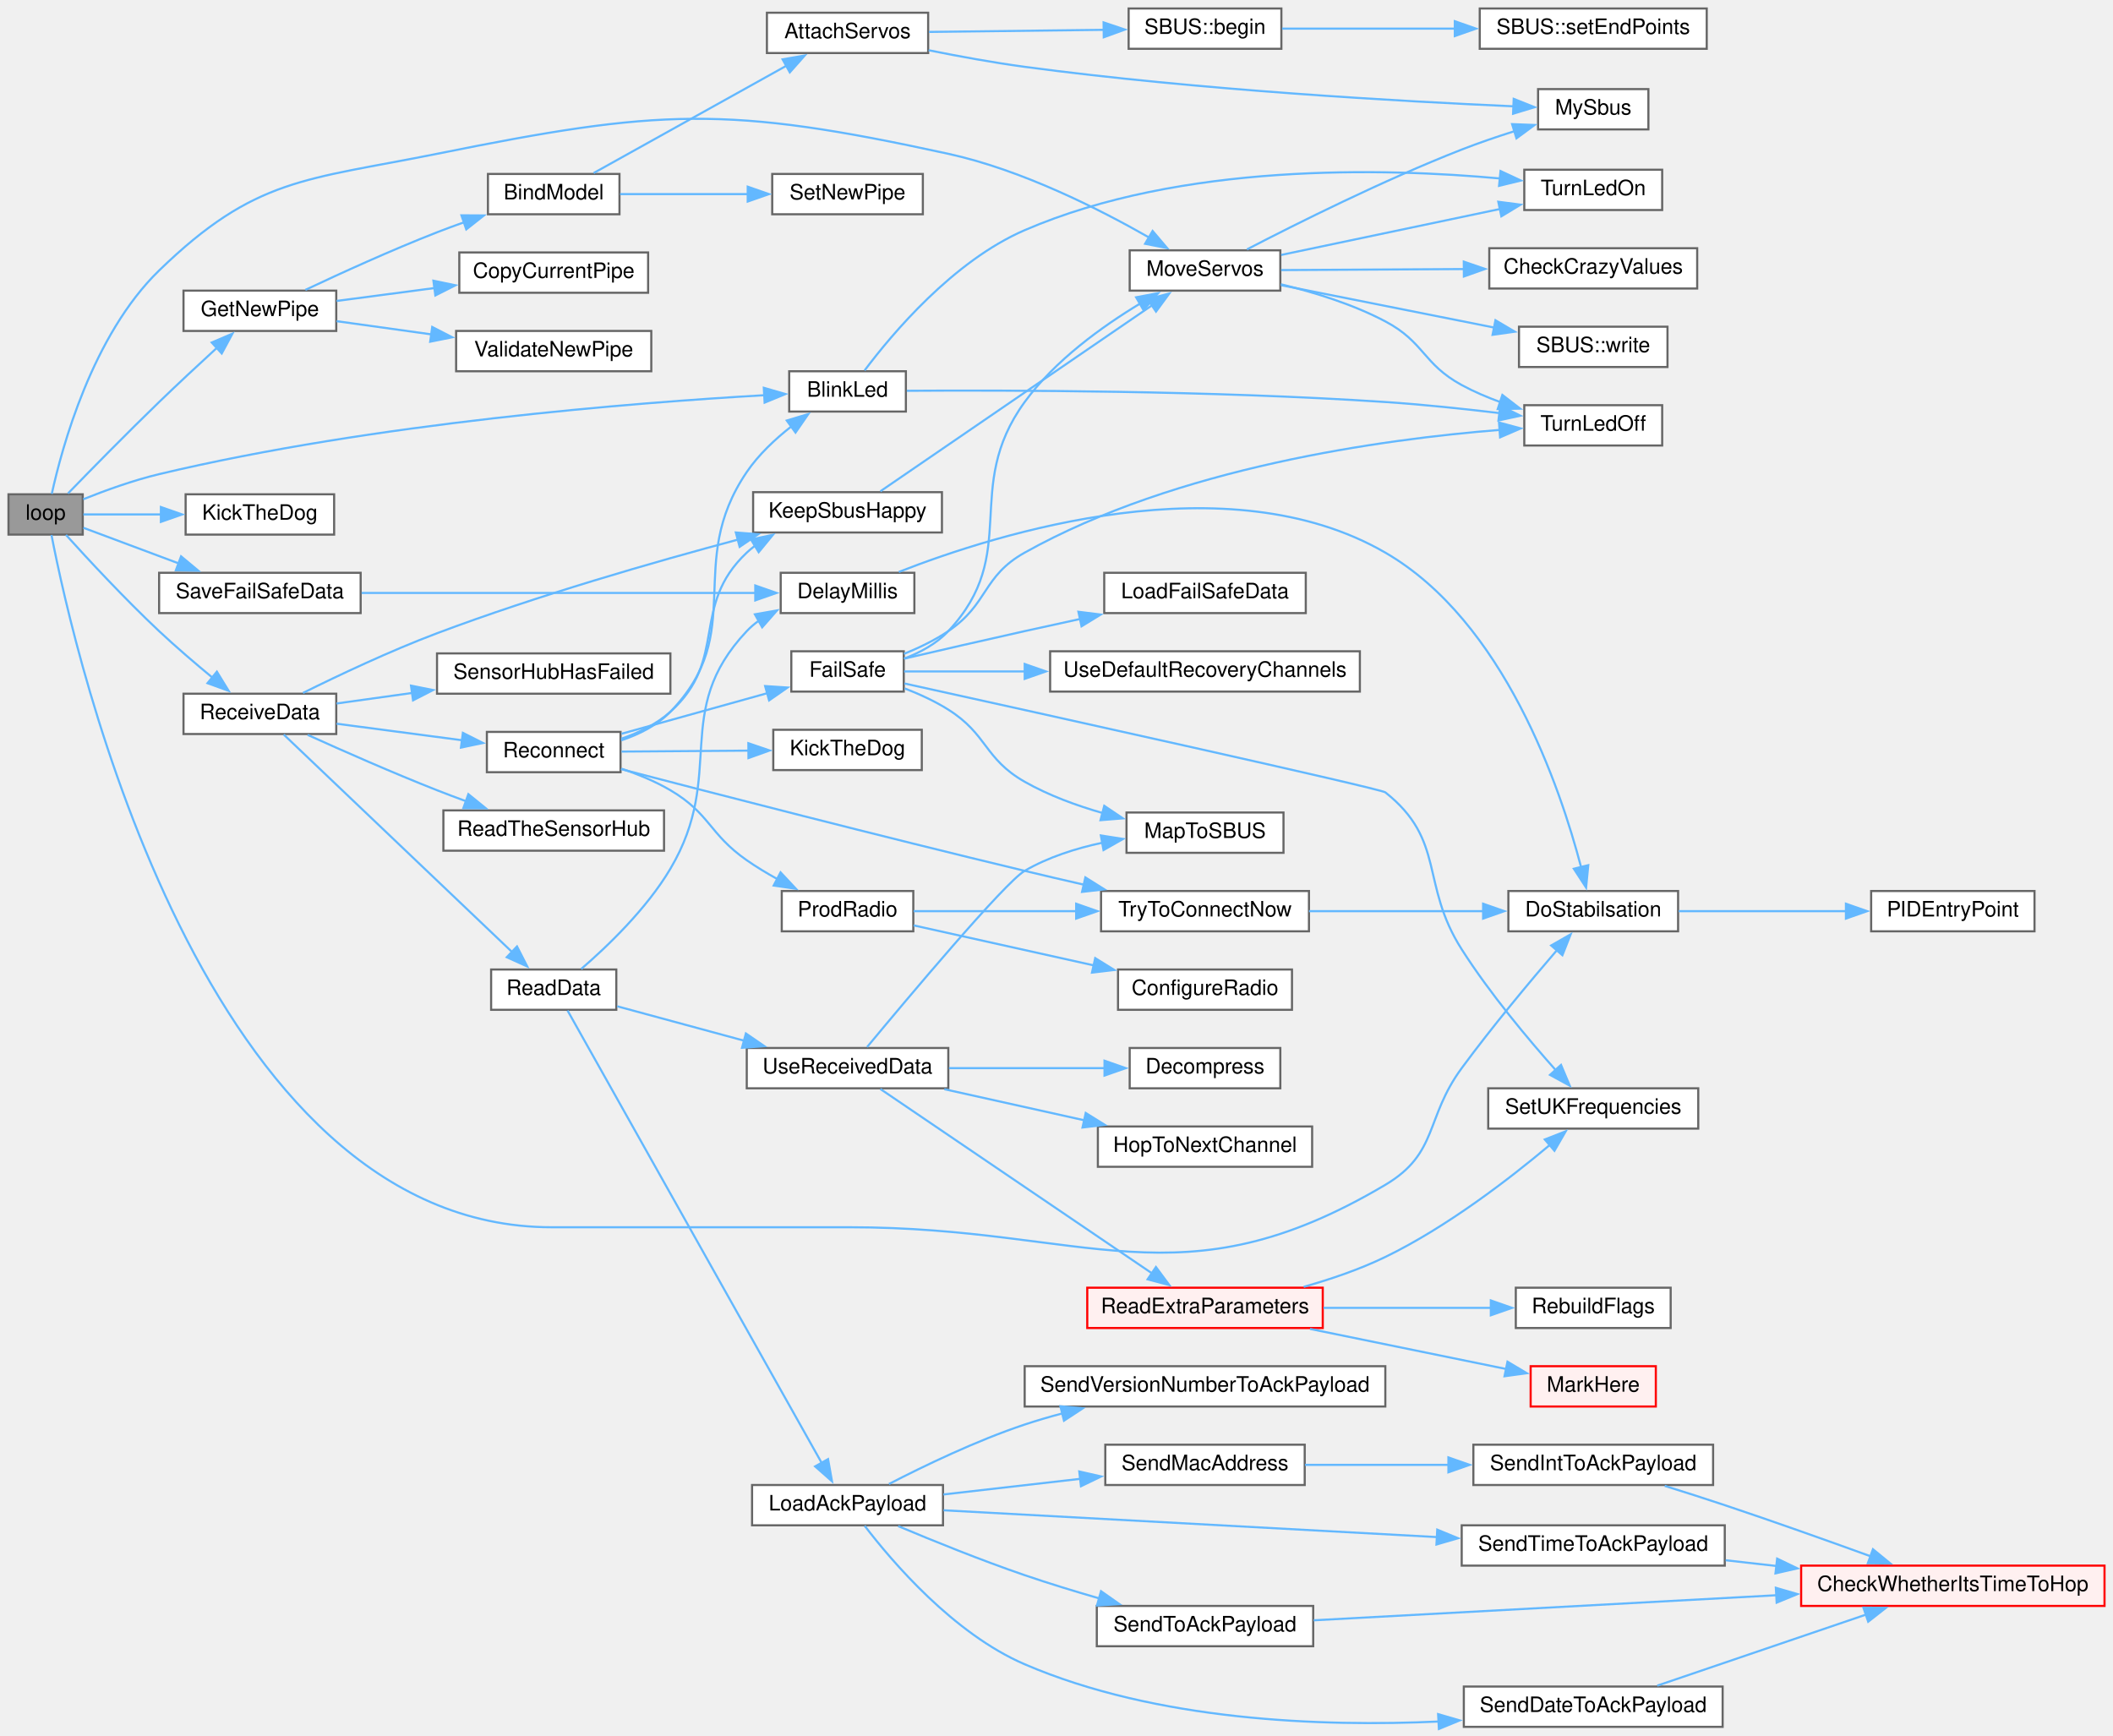
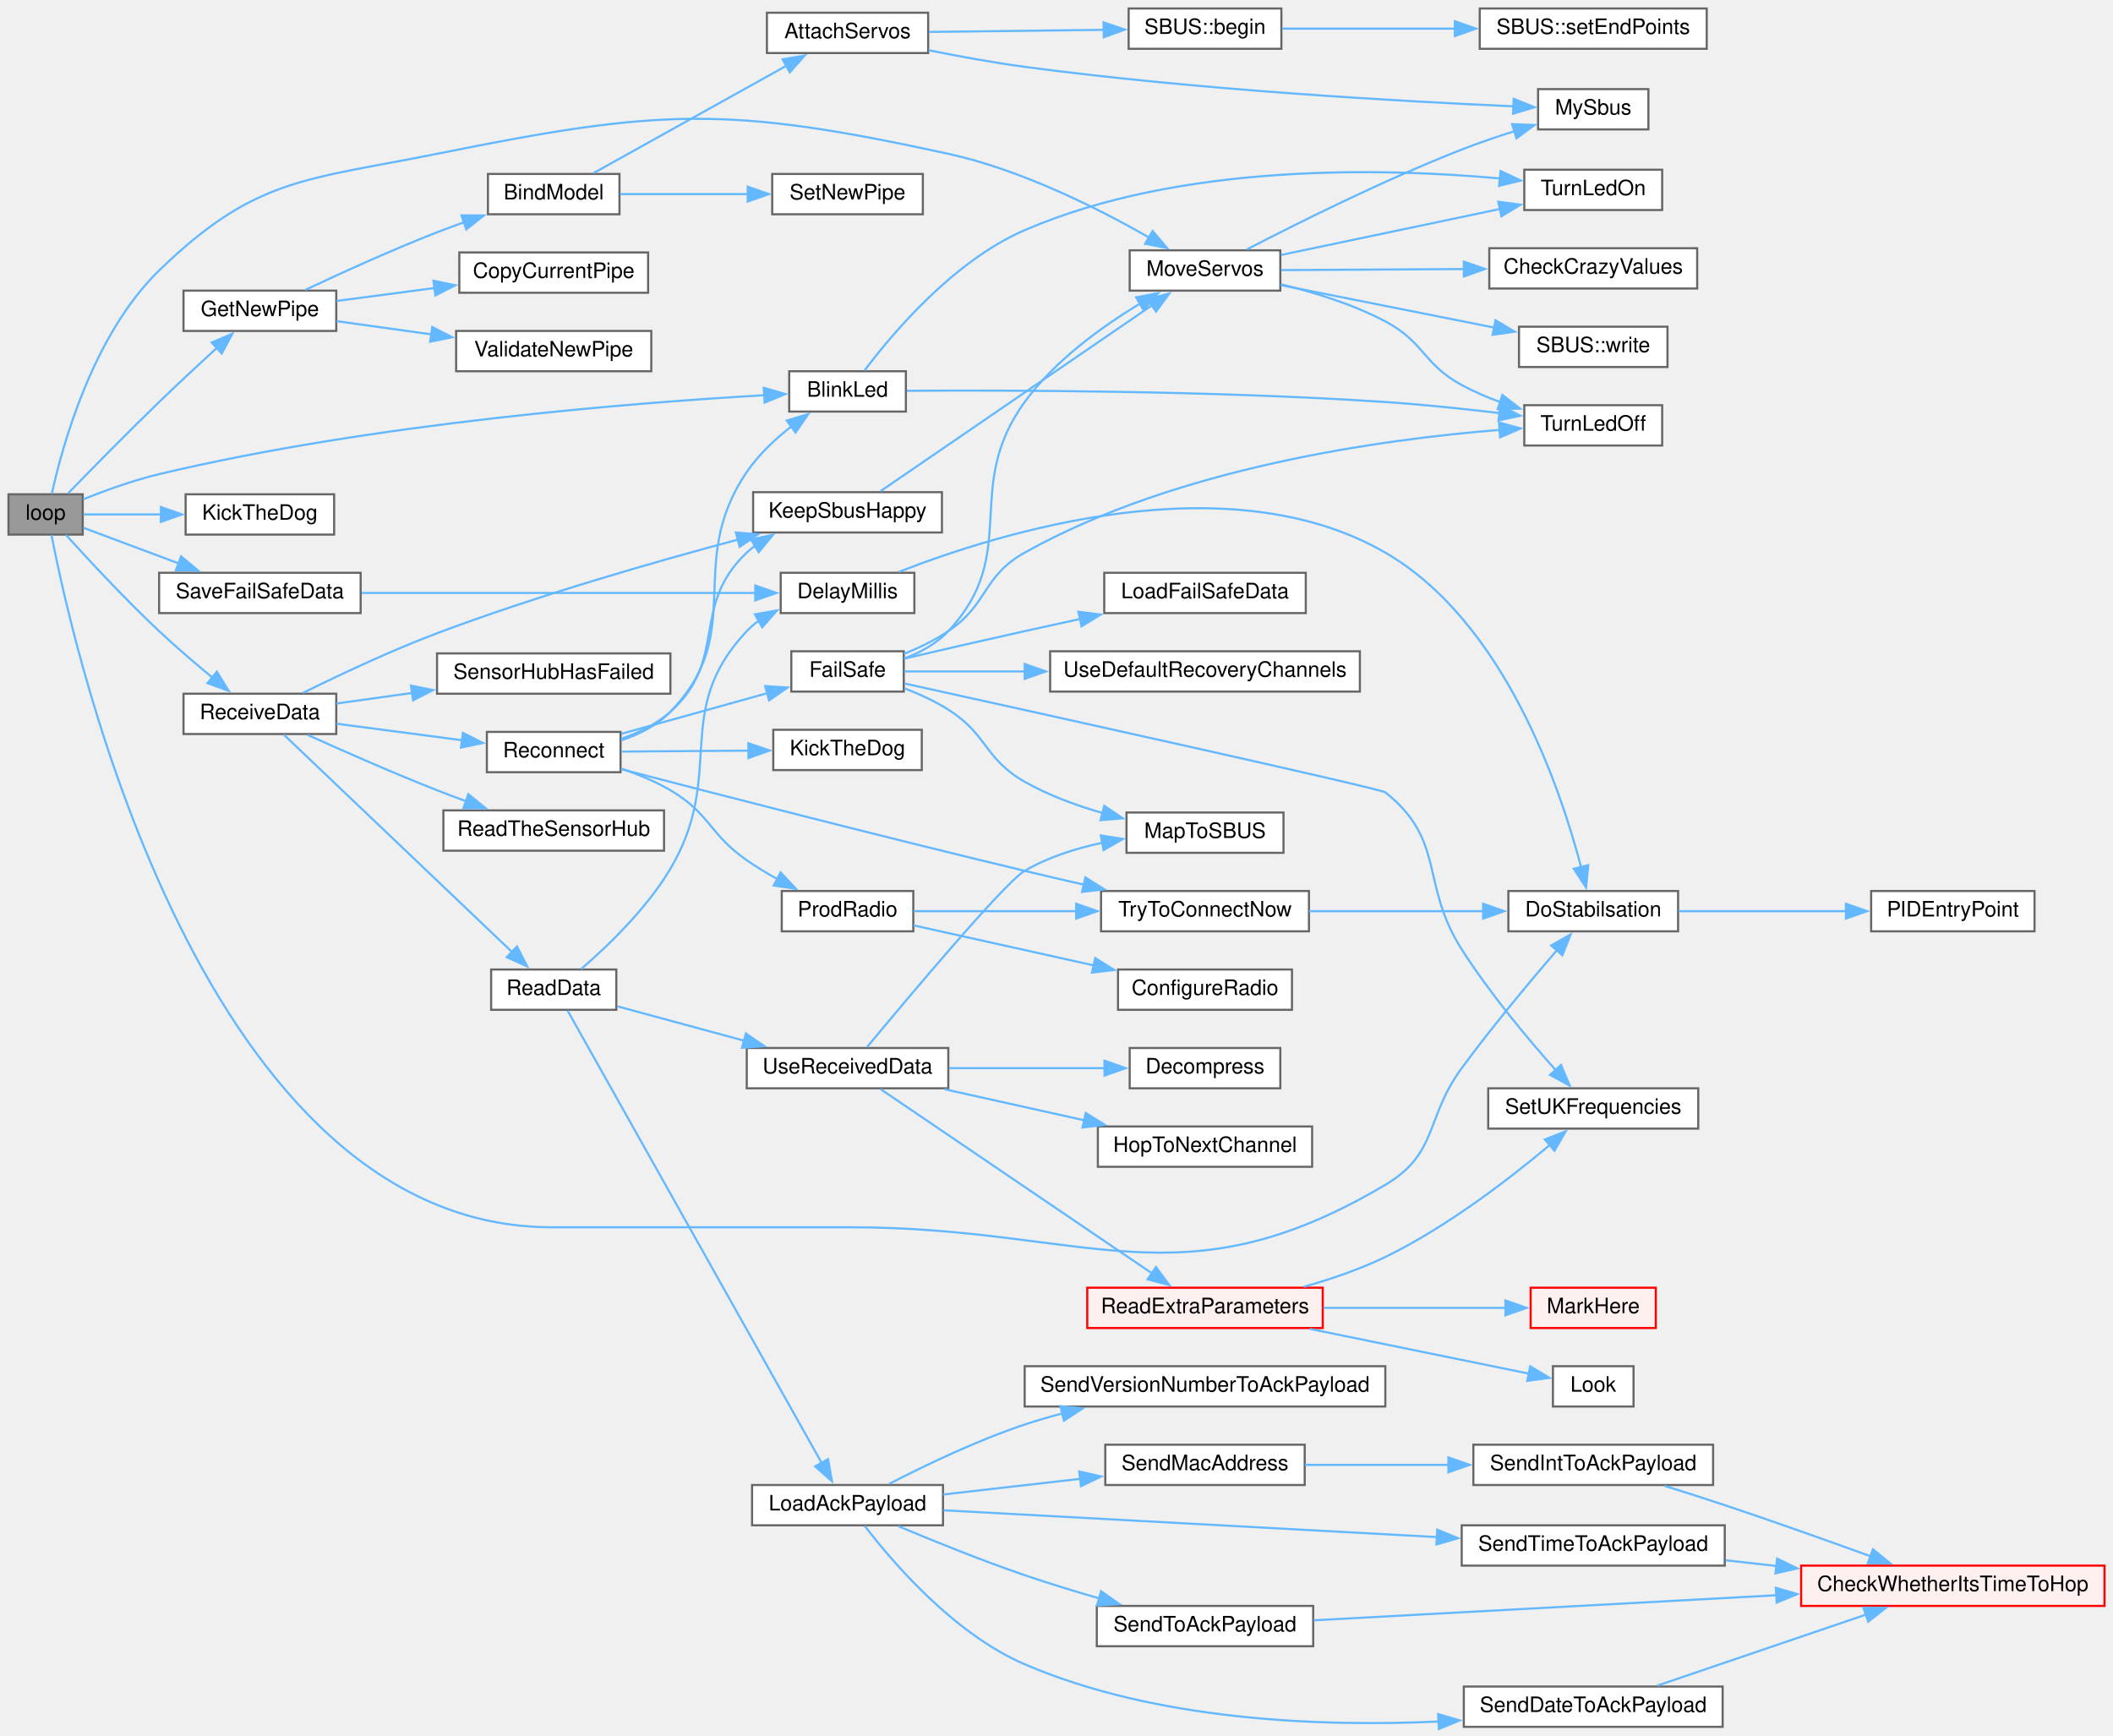
<svg xmlns="http://www.w3.org/2000/svg" xmlns:xlink="http://www.w3.org/1999/xlink" width="996pt" height="818pt" viewBox="0.00 0.00 996.00 818.00">
  <g id="graph0" class="graph" transform="scale(1 1) rotate(0) translate(4 814)">
    <g id="node1" class="node">
      <g id="a_node1">
        <a xlink:title=" ">
          <polygon fill="#999999" stroke="#666666" points="35,-581 0,-581 0,-562 35,-562 35,-581" />
          <text text-anchor="middle" x="17.5" y="-569" font-family="Helvetica,sans-Serif" font-size="10.00">loop</text>
        </a>
      </g>
    </g>
    <g id="node2" class="node">
      <g id="a_node2">
        <a xlink:href="ReceiverCode_2src_2main_8cpp.html#aa477cf7453bb57dab00e7b654f62cb13" target="_top" xlink:title=" ">
          <polygon fill="white" stroke="#666666" points="423,-639 368,-639 368,-620 423,-620 423,-639" />
          <text text-anchor="middle" x="395.5" y="-627" font-family="Helvetica,sans-Serif" font-size="10.00">BlinkLed</text>
        </a>
      </g>
    </g>
    <g id="edge1" class="edge">
      <path fill="none" stroke="#63b8ff" d="M35.23,-578.66C45.39,-582.73 58.74,-587.58 71,-590.5 172.38,-614.62 295.37,-624.22 356.37,-627.71" />
      <polygon fill="#63b8ff" stroke="#63b8ff" points="356.04,-631.2 366.21,-628.25 356.42,-624.21 356.04,-631.2" />
    </g>
    <g id="node5" class="node">
      <g id="a_node5">
        <a xlink:href="pid_8h.html#a48050e81ef4521304a2dbeaf99e1a331" target="_top" xlink:title=" ">
          <polygon fill="white" stroke="#666666" points="787,-394 707,-394 707,-375 787,-375 787,-394" />
          <text text-anchor="middle" x="747" y="-382" font-family="Helvetica,sans-Serif" font-size="10.00">DoStabilsation</text>
        </a>
      </g>
    </g>
    <g id="edge4" class="edge">
      <path fill="none" stroke="#63b8ff" d="M20.27,-561.81C30.92,-506.72 91.7,-235.5 256,-235.5 256,-235.5 256,-235.5 396.5,-235.5 509.07,-235.5 552.16,-198.09 649,-255.5 674.13,-270.4 667.68,-286.97 685,-310.5 699.41,-330.08 717.23,-351.4 729.88,-366.1" />
      <polygon fill="#63b8ff" stroke="#63b8ff" points="727.17,-368.32 736.36,-373.58 732.46,-363.73 727.17,-368.32" />
    </g>
    <g id="node7" class="node">
      <g id="a_node7">
        <a xlink:href="radio_8h.html#ad8b2470258da4e397b34d67ffce9ebaf" target="_top" xlink:title=" ">
          <polygon fill="white" stroke="#666666" points="154.5,-677 82.5,-677 82.5,-658 154.5,-658 154.5,-677" />
          <text text-anchor="middle" x="118.5" y="-665" font-family="Helvetica,sans-Serif" font-size="10.00">GetNewPipe</text>
        </a>
      </g>
    </g>
    <g id="edge6" class="edge">
      <path fill="none" stroke="#63b8ff" d="M28.05,-581.4C38.48,-592.14 55.73,-609.74 71,-624.5 79.83,-633.03 89.8,-642.3 98.23,-650.03" />
      <polygon fill="#63b8ff" stroke="#63b8ff" points="95.8,-652.55 105.55,-656.71 100.52,-647.38 95.8,-652.55" />
    </g>
    <g id="node16" class="node">
      <g id="a_node16">
        <a xlink:href="ReceiverCode_2src_2main_8cpp.html#ada95a00a341e4a80176eda743a94ab2e" target="_top" xlink:title=" ">
          <polygon fill="white" stroke="#666666" points="153.5,-581 83.5,-581 83.5,-562 153.5,-562 153.5,-581" />
          <text text-anchor="middle" x="118.5" y="-569" font-family="Helvetica,sans-Serif" font-size="10.00">KickTheDog</text>
        </a>
      </g>
    </g>
    <g id="edge15" class="edge">
      <path fill="none" stroke="#63b8ff" d="M35.29,-571.5C45.45,-571.5 58.93,-571.5 72.03,-571.5" />
      <polygon fill="#63b8ff" stroke="#63b8ff" points="71.84,-575 81.84,-571.5 71.84,-568 71.84,-575" />
    </g>
    <g id="node17" class="node">
      <g id="a_node17">
        <a xlink:href="ReceiverCode_2src_2main_8cpp.html#a6f2443a0666140cf4d8b7352bb3b793c" target="_top" xlink:title=" ">
          <polygon fill="white" stroke="#666666" points="599.5,-696 528.5,-696 528.5,-677 599.5,-677 599.5,-696" />
          <text text-anchor="middle" x="564" y="-684" font-family="Helvetica,sans-Serif" font-size="10.00">MoveServos</text>
        </a>
      </g>
    </g>
    <g id="edge16" class="edge">
      <path fill="none" stroke="#63b8ff" d="M20.41,-581.21C25.17,-602.94 39.49,-655.94 71,-686.5 116.33,-730.46 140.1,-729.03 202,-741.5 307,-762.65 338.35,-764.34 443,-741.5 477.56,-733.96 514.07,-715.51 537.62,-702.06" />
      <polygon fill="#63b8ff" stroke="#63b8ff" points="539.3,-705.13 546.16,-697.05 535.76,-699.09 539.3,-705.13" />
    </g>
    <g id="node20" class="node">
      <g id="a_node20">
        <a xlink:href="radio_8h.html#a06807a4f185694d37f774702ba74db0a" target="_top" xlink:title=" ">
          <polygon fill="white" stroke="#666666" points="154.5,-487 82.5,-487 82.5,-468 154.5,-468 154.5,-487" />
          <text text-anchor="middle" x="118.5" y="-475" font-family="Helvetica,sans-Serif" font-size="10.00">ReceiveData</text>
        </a>
      </g>
    </g>
    <g id="edge22" class="edge">
      <path fill="none" stroke="#63b8ff" d="M27.11,-561.85C37.27,-550.62 54.82,-531.67 71,-516.5 78.95,-509.04 88.08,-501.24 96.12,-494.59" />
      <polygon fill="#63b8ff" stroke="#63b8ff" points="98.23,-497.39 103.77,-488.36 93.81,-491.96 98.23,-497.39" />
    </g>
    <g id="node50" class="node">
      <g id="a_node50">
        <a xlink:href="ReceiverCode_2src_2main_8cpp.html#a96891035aa9f064462b6a614c5878f51" target="_top" xlink:title=" ">
          <polygon fill="white" stroke="#666666" points="166,-544 71,-544 71,-525 166,-525 166,-544" />
          <text text-anchor="middle" x="118.5" y="-532" font-family="Helvetica,sans-Serif" font-size="10.00">SaveFailSafeData</text>
        </a>
      </g>
    </g>
    <g id="edge65" class="edge">
      <path fill="none" stroke="#63b8ff" d="M35.29,-565.22C47.67,-560.6 64.97,-554.13 80.51,-548.32" />
      <polygon fill="#63b8ff" stroke="#63b8ff" points="81.35,-551.75 89.49,-544.97 78.9,-545.19 81.35,-551.75" />
    </g>
    <g id="node3" class="node">
      <g id="a_node3">
        <a xlink:href="ReceiverCode_2src_2main_8cpp.html#aadfccc52afc40455e31e965015c29b46" target="_top" xlink:title=" ">
          <polygon fill="white" stroke="#666666" points="779.5,-623 714.5,-623 714.5,-604 779.5,-604 779.5,-623" />
          <text text-anchor="middle" x="747" y="-611" font-family="Helvetica,sans-Serif" font-size="10.00">TurnLedOff</text>
        </a>
      </g>
    </g>
    <g id="edge2" class="edge">
      <path fill="none" stroke="#63b8ff" d="M423.44,-629.79C469.65,-630.1 566.97,-629.95 649,-624.5 666.72,-623.32 686.2,-621.26 703.01,-619.25" />
      <polygon fill="#63b8ff" stroke="#63b8ff" points="703.18,-622.75 712.67,-618.05 702.32,-615.8 703.18,-622.75" />
    </g>
    <g id="node4" class="node">
      <g id="a_node4">
        <a xlink:href="ReceiverCode_2src_2main_8cpp.html#a852569e2aefff6371f3adad09fcd746f" target="_top" xlink:title=" ">
          <polygon fill="white" stroke="#666666" points="779.5,-734 714.5,-734 714.5,-715 779.5,-715 779.5,-734" />
          <text text-anchor="middle" x="747" y="-722" font-family="Helvetica,sans-Serif" font-size="10.00">TurnLedOn</text>
        </a>
      </g>
    </g>
    <g id="edge3" class="edge">
      <path fill="none" stroke="#63b8ff" d="M403.55,-639.39C416.35,-656.44 445.21,-690.91 479,-705.5 552.73,-737.35 648.59,-734.85 703.1,-729.87" />
      <polygon fill="#63b8ff" stroke="#63b8ff" points="703.3,-733.37 712.9,-728.9 702.61,-726.4 703.3,-733.37" />
    </g>
    <g id="node6" class="node">
      <g id="a_node6">
        <a xlink:href="pid_8h.html#af0885e7050f46e9be63fa1c9574ad9a0" target="_top" xlink:title=" ">
          <polygon fill="white" stroke="#666666" points="955,-394 878,-394 878,-375 955,-375 955,-394" />
          <text text-anchor="middle" x="916.5" y="-382" font-family="Helvetica,sans-Serif" font-size="10.00">PIDEntryPoint</text>
        </a>
      </g>
    </g>
    <g id="edge5" class="edge">
      <path fill="none" stroke="#63b8ff" d="M787.27,-384.5C810.92,-384.5 841.23,-384.5 866.44,-384.5" />
      <polygon fill="#63b8ff" stroke="#63b8ff" points="866.11,-388 876.11,-384.5 866.11,-381 866.11,-388" />
    </g>
    <g id="node8" class="node">
      <g id="a_node8">
        <a xlink:href="ReceiverCode_2src_2main_8cpp.html#aa0c6905579a33aef28d737d43676cbbd" target="_top" xlink:title=" ">
          <polygon fill="white" stroke="#666666" points="288,-732 226,-732 226,-713 288,-713 288,-732" />
          <text text-anchor="middle" x="257" y="-720" font-family="Helvetica,sans-Serif" font-size="10.00">BindModel</text>
        </a>
      </g>
    </g>
    <g id="edge7" class="edge">
      <path fill="none" stroke="#63b8ff" d="M139.94,-677.35C156.49,-685.16 180.5,-696.12 202,-704.5 206.13,-706.11 210.47,-707.71 214.82,-709.25" />
      <polygon fill="#63b8ff" stroke="#63b8ff" points="213.51,-712.5 224.1,-712.44 215.79,-705.88 213.51,-712.5" />
    </g>
    <g id="node14" class="node">
      <g id="a_node14">
        <a xlink:href="radio_8h.html#aa55e98a44b0bcb87b4e318381fece092" target="_top" xlink:title=" ">
          <polygon fill="white" stroke="#666666" points="301.5,-695 212.5,-695 212.5,-676 301.5,-676 301.5,-695" />
          <text text-anchor="middle" x="257" y="-683" font-family="Helvetica,sans-Serif" font-size="10.00">CopyCurrentPipe</text>
        </a>
      </g>
    </g>
    <g id="edge13" class="edge">
      <path fill="none" stroke="#63b8ff" d="M154.65,-672.14C168.76,-674 185.37,-676.19 201,-678.25" />
      <polygon fill="#63b8ff" stroke="#63b8ff" points="200.3,-681.68 210.67,-679.52 201.21,-674.74 200.3,-681.68" />
    </g>
    <g id="node15" class="node">
      <g id="a_node15">
        <a xlink:href="radio_8h.html#a5f57423b51a89ce596c324bbf359a6cb" target="_top" xlink:title=" ">
          <polygon fill="white" stroke="#666666" points="303,-658 211,-658 211,-639 303,-639 303,-658" />
          <text text-anchor="middle" x="257" y="-646" font-family="Helvetica,sans-Serif" font-size="10.00">ValidateNewPipe</text>
        </a>
      </g>
    </g>
    <g id="edge14" class="edge">
      <path fill="none" stroke="#63b8ff" d="M154.65,-662.61C168.25,-660.71 184.16,-658.5 199.29,-656.39" />
      <polygon fill="#63b8ff" stroke="#63b8ff" points="199.73,-659.87 209.16,-655.02 198.77,-652.93 199.73,-659.87" />
    </g>
    <g id="node9" class="node">
      <g id="a_node9">
        <a xlink:href="ReceiverCode_2src_2main_8cpp.html#a0cbfd712ab3bd8f654bc19400fd704bd" target="_top" xlink:title=" ">
          <polygon fill="white" stroke="#666666" points="433.5,-808 357.5,-808 357.5,-789 433.5,-789 433.5,-808" />
          <text text-anchor="middle" x="395.5" y="-796" font-family="Helvetica,sans-Serif" font-size="10.00">AttachServos</text>
        </a>
      </g>
    </g>
    <g id="edge8" class="edge">
      <path fill="none" stroke="#63b8ff" d="M275.84,-732.44C298.94,-745.29 339.43,-767.84 366.61,-782.97" />
      <polygon fill="#63b8ff" stroke="#63b8ff" points="364.89,-786.02 375.33,-787.83 368.29,-779.9 364.89,-786.02" />
    </g>
    <g id="node13" class="node">
      <g id="a_node13">
        <a xlink:href="radio_8h.html#a6f54969e66375decc44723b141b78766" target="_top" xlink:title=" ">
          <polygon fill="white" stroke="#666666" points="431,-732 360,-732 360,-713 431,-713 431,-732" />
          <text text-anchor="middle" x="395.5" y="-720" font-family="Helvetica,sans-Serif" font-size="10.00">SetNewPipe</text>
        </a>
      </g>
    </g>
    <g id="edge12" class="edge">
      <path fill="none" stroke="#63b8ff" d="M288.29,-722.5C306.02,-722.5 328.76,-722.5 348.64,-722.5" />
      <polygon fill="#63b8ff" stroke="#63b8ff" points="348.45,-726 358.45,-722.5 348.45,-719 348.45,-726" />
    </g>
    <g id="node10" class="node">
      <g id="a_node10">
        <a xlink:href="classSBUS.html#a5c2fccbffff0bd17ed522529fd6b2d8f" target="_top" xlink:title=" ">
          <polygon fill="white" stroke="#666666" points="600,-810 528,-810 528,-791 600,-791 600,-810" />
          <text text-anchor="middle" x="564" y="-798" font-family="Helvetica,sans-Serif" font-size="10.00">SBUS::begin</text>
        </a>
      </g>
    </g>
    <g id="edge9" class="edge">
      <path fill="none" stroke="#63b8ff" d="M433.87,-798.95C458.23,-799.24 490.21,-799.63 516.25,-799.94" />
      <polygon fill="#63b8ff" stroke="#63b8ff" points="516.2,-803.44 526.24,-800.06 516.28,-796.44 516.2,-803.44" />
    </g>
    <g id="node12" class="node">
      <g id="a_node12">
        <a xlink:href="common_8h.html#a5424788640aaa8d535d6ea077949ef82" target="_top" xlink:title=" ">
          <polygon fill="white" stroke="#666666" points="773,-772 721,-772 721,-753 773,-753 773,-772" />
          <text text-anchor="middle" x="747" y="-760" font-family="Helvetica,sans-Serif" font-size="10.00">MySbus</text>
        </a>
      </g>
    </g>
    <g id="edge11" class="edge">
      <path fill="none" stroke="#63b8ff" d="M433.72,-790.32C447.84,-787.47 464.11,-784.5 479,-782.5 560.89,-771.53 657.79,-766.15 709.37,-763.89" />
      <polygon fill="#63b8ff" stroke="#63b8ff" points="709.51,-767.39 719.36,-763.47 709.22,-760.39 709.51,-767.39" />
    </g>
    <g id="node11" class="node">
      <g id="a_node11">
        <a xlink:href="classSBUS.html#a58a6caab31090f4019d4f2439ab20fc2" target="_top" xlink:title=" ">
          <polygon fill="white" stroke="#666666" points="800.5,-810 693.5,-810 693.5,-791 800.5,-791 800.5,-810" />
          <text text-anchor="middle" x="747" y="-798" font-family="Helvetica,sans-Serif" font-size="10.00">SBUS::setEndPoints</text>
        </a>
      </g>
    </g>
    <g id="edge10" class="edge">
      <path fill="none" stroke="#63b8ff" d="M600.33,-800.5C623.46,-800.5 654.38,-800.5 681.77,-800.5" />
      <polygon fill="#63b8ff" stroke="#63b8ff" points="681.75,-804 691.75,-800.5 681.75,-797 681.75,-804" />
    </g>
    <g id="edge19" class="edge">
      <path fill="none" stroke="#63b8ff" d="M599.76,-680C615.39,-676.23 633.72,-670.58 649,-662.5 667.41,-652.76 666.71,-642.45 685,-632.5 690.74,-629.38 697.07,-626.68 703.42,-624.39" />
      <polygon fill="#63b8ff" stroke="#63b8ff" points="704.17,-627.83 712.57,-621.37 701.98,-621.18 704.17,-627.83" />
    </g>
    <g id="edge20" class="edge">
      <path fill="none" stroke="#63b8ff" d="M599.9,-693.83C629.36,-700.01 671.65,-708.89 703.16,-715.51" />
      <polygon fill="#63b8ff" stroke="#63b8ff" points="702.25,-718.89 712.76,-717.52 703.69,-712.04 702.25,-718.89" />
    </g>
    <g id="edge18" class="edge">
      <path fill="none" stroke="#63b8ff" d="M583.75,-696.43C607.07,-708.53 648.27,-729.14 685,-743.5 692.95,-746.61 701.64,-749.57 709.9,-752.18" />
      <polygon fill="#63b8ff" stroke="#63b8ff" points="708.76,-755.49 719.35,-755.08 710.81,-748.8 708.76,-755.49" />
    </g>
    <g id="node18" class="node">
      <g id="a_node18">
        <a xlink:href="ReceiverCode_2src_2main_8cpp.html#ae5188cdc179ab32d9a36de911e3a2d45" target="_top" xlink:title=" ">
          <polygon fill="white" stroke="#666666" points="796,-697 698,-697 698,-678 796,-678 796,-697" />
          <text text-anchor="middle" x="747" y="-685" font-family="Helvetica,sans-Serif" font-size="10.00">CheckCrazyValues</text>
        </a>
      </g>
    </g>
    <g id="edge17" class="edge">
      <path fill="none" stroke="#63b8ff" d="M599.9,-686.69C624.28,-686.83 657.44,-687.01 686.01,-687.17" />
      <polygon fill="#63b8ff" stroke="#63b8ff" points="685.99,-690.67 696.01,-687.22 686.03,-683.67 685.99,-690.67" />
    </g>
    <g id="node19" class="node">
      <g id="a_node19">
        <a xlink:href="classSBUS.html#aeb87d0ab21224d4cc84848c93a788848" target="_top" xlink:title=" ">
          <polygon fill="white" stroke="#666666" points="782,-660 712,-660 712,-641 782,-641 782,-660" />
          <text text-anchor="middle" x="747" y="-648" font-family="Helvetica,sans-Serif" font-size="10.00">SBUS::write</text>
        </a>
      </g>
    </g>
    <g id="edge21" class="edge">
      <path fill="none" stroke="#63b8ff" d="M599.9,-679.56C628.54,-673.86 669.3,-665.76 700.5,-659.55" />
      <polygon fill="#63b8ff" stroke="#63b8ff" points="700.91,-663.04 710.03,-657.65 699.54,-656.17 700.91,-663.04" />
    </g>
    <g id="node21" class="node">
      <g id="a_node21">
        <a xlink:href="radio_8h.html#a6f74cdb7b32a3aa9e9342661bd44ad1a" target="_top" xlink:title=" ">
          <polygon fill="white" stroke="#666666" points="440,-582 351,-582 351,-563 440,-563 440,-582" />
          <text text-anchor="middle" x="395.5" y="-570" font-family="Helvetica,sans-Serif" font-size="10.00">KeepSbusHappy</text>
        </a>
      </g>
    </g>
    <g id="edge23" class="edge">
      <path fill="none" stroke="#63b8ff" d="M138.83,-487.37C155.34,-495.56 179.86,-507.17 202,-515.5 249.21,-533.26 304.56,-549.15 343.76,-559.62" />
      <polygon fill="#63b8ff" stroke="#63b8ff" points="342.85,-563 353.41,-562.17 344.64,-556.23 342.85,-563" />
    </g>
    <g id="node22" class="node">
      <g id="a_node22">
        <a xlink:href="radio_8h.html#a07ca94db0e305e9c01ec51e417576308" target="_top" xlink:title=" ">
          <polygon fill="white" stroke="#666666" points="286.5,-357 227.5,-357 227.5,-338 286.5,-338 286.5,-357" />
          <text text-anchor="middle" x="257" y="-345" font-family="Helvetica,sans-Serif" font-size="10.00">ReadData</text>
        </a>
      </g>
    </g>
    <g id="edge25" class="edge">
      <path fill="none" stroke="#63b8ff" d="M129.76,-467.73C152.68,-445.9 208.34,-392.89 237.49,-365.13" />
      <polygon fill="#63b8ff" stroke="#63b8ff" points="239.7,-367.86 244.53,-358.43 234.87,-362.79 239.7,-367.86" />
    </g>
    <g id="node40" class="node">
      <g id="a_node40">
        <a xlink:href="ReceiverCode_2src_2main_8cpp.html#a5d2350b2507883d3644251013370bc5b" target="_top" xlink:title=" ">
          <polygon fill="white" stroke="#666666" points="309,-432 205,-432 205,-413 309,-413 309,-432" />
          <text text-anchor="middle" x="257" y="-420" font-family="Helvetica,sans-Serif" font-size="10.00">ReadTheSensorHub</text>
        </a>
      </g>
    </g>
    <g id="edge47" class="edge">
      <path fill="none" stroke="#63b8ff" d="M141.03,-467.59C157.57,-460.1 181.06,-449.74 202,-441.5 206.42,-439.76 211.08,-438.01 215.72,-436.31" />
      <polygon fill="#63b8ff" stroke="#63b8ff" points="216.77,-439.65 225,-432.98 214.41,-433.06 216.77,-439.65" />
    </g>
    <g id="node41" class="node">
      <g id="a_node41">
        <a xlink:href="radio_8h.html#aca314b55765a1c3af5397c0cb3ce47ff" target="_top" xlink:title=" ">
          <polygon fill="white" stroke="#666666" points="288.5,-469 225.5,-469 225.5,-450 288.5,-450 288.5,-469" />
          <text text-anchor="middle" x="257" y="-457" font-family="Helvetica,sans-Serif" font-size="10.00">Reconnect</text>
        </a>
      </g>
    </g>
    <g id="edge48" class="edge">
      <path fill="none" stroke="#63b8ff" d="M154.65,-472.86C172.71,-470.48 194.84,-467.57 213.81,-465.06" />
      <polygon fill="#63b8ff" stroke="#63b8ff" points="214.19,-468.54 223.65,-463.77 213.28,-461.6 214.19,-468.54" />
    </g>
    <g id="node49" class="node">
      <g id="a_node49">
        <a xlink:href="ReceiverCode_2src_2main_8cpp.html#ad8b70060a07f5323c3e1011dd6b1dd6f" target="_top" xlink:title=" ">
          <polygon fill="white" stroke="#666666" points="312,-506 202,-506 202,-487 312,-487 312,-506" />
          <text text-anchor="middle" x="257" y="-494" font-family="Helvetica,sans-Serif" font-size="10.00">SensorHubHasFailed</text>
        </a>
      </g>
    </g>
    <g id="edge64" class="edge">
      <path fill="none" stroke="#63b8ff" d="M154.65,-482.39C165.6,-483.92 178.04,-485.65 190.38,-487.37" />
      <polygon fill="#63b8ff" stroke="#63b8ff" points="189.73,-490.81 200.12,-488.72 190.7,-483.88 189.73,-490.81" />
    </g>
    <g id="edge24" class="edge">
      <path fill="none" stroke="#63b8ff" d="M410.98,-582.42C439.64,-602.04 503.84,-646 538.95,-670.03" />
      <polygon fill="#63b8ff" stroke="#63b8ff" points="536.95,-672.91 547.18,-675.67 540.91,-667.13 536.95,-672.91" />
    </g>
    <g id="node23" class="node">
      <g id="a_node23">
        <a xlink:href="ReceiverCode_2src_2main_8cpp.html#a9692998537a18fea0930c692647e25ad" target="_top" xlink:title=" ">
          <polygon fill="white" stroke="#666666" points="427,-544 364,-544 364,-525 427,-525 427,-544" />
          <text text-anchor="middle" x="395.5" y="-532" font-family="Helvetica,sans-Serif" font-size="10.00">DelayMillis</text>
        </a>
      </g>
    </g>
    <g id="edge26" class="edge">
      <path fill="none" stroke="#63b8ff" d="M269.94,-357.23C282.11,-367.72 300.75,-385.5 312,-404.5 338.64,-449.49 312.12,-478.47 348,-516.5 349.74,-518.34 351.68,-520 353.77,-521.49" />
      <polygon fill="#63b8ff" stroke="#63b8ff" points="351.84,-524.42 362.27,-526.26 355.27,-518.31 351.84,-524.42" />
    </g>
    <g id="node24" class="node">
      <g id="a_node24">
        <a xlink:href="radio_8h.html#a664f409561bfcf119e0379dd991217e5" target="_top" xlink:title=" ">
          <polygon fill="white" stroke="#666666" points="440.5,-114 350.5,-114 350.5,-95 440.5,-95 440.5,-114" />
          <text text-anchor="middle" x="395.5" y="-102" font-family="Helvetica,sans-Serif" font-size="10.00">LoadAckPayload</text>
        </a>
      </g>
    </g>
    <g id="edge28" class="edge">
      <path fill="none" stroke="#63b8ff" d="M263.52,-337.67C283.97,-301.27 355.66,-173.65 383.41,-124.24" />
      <polygon fill="#63b8ff" stroke="#63b8ff" points="386.32,-126.2 388.17,-115.77 380.22,-122.77 386.32,-126.2" />
    </g>
    <g id="node32" class="node">
      <g id="a_node32">
        <a xlink:href="radio_8h.html#abb1997c589abc6432f612eaedf985e38" target="_top" xlink:title=" ">
          <polygon fill="white" stroke="#666666" points="443,-320 348,-320 348,-301 443,-301 443,-320" />
          <text text-anchor="middle" x="395.5" y="-308" font-family="Helvetica,sans-Serif" font-size="10.00">UseReceivedData</text>
        </a>
      </g>
    </g>
    <g id="edge39" class="edge">
      <path fill="none" stroke="#63b8ff" d="M286.95,-339.65C304.3,-334.95 326.79,-328.85 346.72,-323.45" />
      <polygon fill="#63b8ff" stroke="#63b8ff" points="347.59,-326.84 356.33,-320.85 345.76,-320.09 347.59,-326.84" />
    </g>
    <g id="edge27" class="edge">
      <path fill="none" stroke="#63b8ff" d="M419.68,-544.4C466.59,-562.77 574.63,-596.57 649,-553.5 705.02,-521.06 731.49,-442.68 741.29,-405.17" />
      <polygon fill="#63b8ff" stroke="#63b8ff" points="744.65,-406.16 743.63,-395.62 737.85,-404.5 744.65,-406.16" />
    </g>
    <g id="node25" class="node">
      <g id="a_node25">
        <a xlink:href="radio_8h.html#affa2dcc4341b8daecac77e6e0a354b2d" target="_top" xlink:title=" ">
          <polygon fill="white" stroke="#666666" points="808,-19 686,-19 686,0 808,0 808,-19" />
          <text text-anchor="middle" x="747" y="-7" font-family="Helvetica,sans-Serif" font-size="10.00">SendDateToAckPayload</text>
        </a>
      </g>
    </g>
    <g id="edge29" class="edge">
      <path fill="none" stroke="#63b8ff" d="M403.59,-94.75C416.44,-77.95 445.39,-43.96 479,-29.5 541.12,-2.77 618.86,0.03 674.41,-2.52" />
      <polygon fill="#63b8ff" stroke="#63b8ff" points="673.88,-6 684.05,-3.04 674.25,0.99 673.88,-6" />
    </g>
    <g id="node27" class="node">
      <g id="a_node27">
        <a xlink:href="radio_8h.html#ab6bb1ded4e272b24f150c28295f4d291" target="_top" xlink:title=" ">
          <polygon fill="white" stroke="#666666" points="611,-133 517,-133 517,-114 611,-114 611,-133" />
          <text text-anchor="middle" x="564" y="-121" font-family="Helvetica,sans-Serif" font-size="10.00">SendMacAddress</text>
        </a>
      </g>
    </g>
    <g id="edge31" class="edge">
      <path fill="none" stroke="#63b8ff" d="M440.68,-109.54C460.53,-111.81 484.2,-114.51 505.41,-116.93" />
      <polygon fill="#63b8ff" stroke="#63b8ff" points="504.74,-120.37 515.07,-118.03 505.53,-113.42 504.74,-120.37" />
    </g>
    <g id="node29" class="node">
      <g id="a_node29">
        <a xlink:href="radio_8h.html#a8162c1748e39496c4adf88c55d1c49b8" target="_top" xlink:title=" ">
          <polygon fill="white" stroke="#666666" points="809,-95 685,-95 685,-76 809,-76 809,-95" />
          <text text-anchor="middle" x="747" y="-83" font-family="Helvetica,sans-Serif" font-size="10.00">SendTimeToAckPayload</text>
        </a>
      </g>
    </g>
    <g id="edge34" class="edge">
      <path fill="none" stroke="#63b8ff" d="M440.76,-102.09C499.31,-98.91 603.27,-93.26 673.4,-89.45" />
      <polygon fill="#63b8ff" stroke="#63b8ff" points="673.48,-92.95 683.27,-88.91 673.1,-85.96 673.48,-92.95" />
    </g>
    <g id="node30" class="node">
      <g id="a_node30">
        <a xlink:href="radio_8h.html#a632401c7e72610ff0a0678358b6877ad" target="_top" xlink:title=" ">
          <polygon fill="white" stroke="#666666" points="615,-57 513,-57 513,-38 615,-38 615,-57" />
          <text text-anchor="middle" x="564" y="-45" font-family="Helvetica,sans-Serif" font-size="10.00">SendToAckPayload</text>
        </a>
      </g>
    </g>
    <g id="edge36" class="edge">
      <path fill="none" stroke="#63b8ff" d="M419.38,-94.62C435.81,-87.7 458.56,-78.49 479,-71.5 490.31,-67.63 502.62,-63.87 514.24,-60.52" />
      <polygon fill="#63b8ff" stroke="#63b8ff" points="514.99,-63.94 523.66,-57.85 513.08,-57.21 514.99,-63.94" />
    </g>
    <g id="node31" class="node">
      <g id="a_node31">
        <a xlink:href="radio_8h.html#af56956a6b17dbdfc9fceedeb5a13cb71" target="_top" xlink:title=" ">
          <polygon fill="white" stroke="#666666" points="649,-170 479,-170 479,-151 649,-151 649,-170" />
          <text text-anchor="middle" x="564" y="-158" font-family="Helvetica,sans-Serif" font-size="10.00">SendVersionNumberToAckPayload</text>
        </a>
      </g>
    </g>
    <g id="edge38" class="edge">
      <path fill="none" stroke="#63b8ff" d="M415.02,-114.47C431.44,-122.95 456.26,-134.93 479,-142.5 484.75,-144.41 490.79,-146.17 496.88,-147.78" />
      <polygon fill="#63b8ff" stroke="#63b8ff" points="495.84,-151.13 506.39,-150.14 497.53,-144.33 495.84,-151.13" />
    </g>
    <g id="node26" class="node">
      <g id="a_node26">
        <a xlink:href="radio_8h.html#ad21c5c00ff554736e4e21cee13773cd5" target="_top" xlink:title=" ">
          <polygon fill="#fff0f0" stroke="red" points="988,-76 845,-76 845,-57 988,-57 988,-76" />
          <text text-anchor="middle" x="916.5" y="-64" font-family="Helvetica,sans-Serif" font-size="10.00">CheckWhetherItsTimeToHop</text>
        </a>
      </g>
    </g>
    <g id="edge30" class="edge">
      <path fill="none" stroke="#63b8ff" d="M777.18,-19.43C804.47,-28.72 845.47,-42.67 875.75,-52.97" />
      <polygon fill="#63b8ff" stroke="#63b8ff" points="874.35,-56.19 884.94,-56.1 876.61,-49.57 874.35,-56.19" />
    </g>
    <g id="node28" class="node">
      <g id="a_node28">
        <a xlink:href="radio_8h.html#a5b9bcce29081b0c53837ecb90e0a6b33" target="_top" xlink:title=" ">
          <polygon fill="white" stroke="#666666" points="803.5,-133 690.5,-133 690.5,-114 803.5,-114 803.5,-133" />
          <text text-anchor="middle" x="747" y="-121" font-family="Helvetica,sans-Serif" font-size="10.00">SendIntToAckPayload</text>
        </a>
      </g>
    </g>
    <g id="edge32" class="edge">
      <path fill="none" stroke="#63b8ff" d="M611.14,-123.5C631.75,-123.5 656.44,-123.5 679.02,-123.5" />
      <polygon fill="#63b8ff" stroke="#63b8ff" points="678.74,-127 688.74,-123.5 678.74,-120 678.74,-127" />
    </g>
    <g id="edge33" class="edge">
      <path fill="none" stroke="#63b8ff" d="M780.69,-113.59C789.87,-110.73 799.85,-107.56 809,-104.5 831.94,-96.84 857.46,-87.75 877.77,-80.39" />
      <polygon fill="#63b8ff" stroke="#63b8ff" points="878.85,-83.72 887.04,-77.01 876.45,-77.14 878.85,-83.72" />
    </g>
    <g id="edge35" class="edge">
      <path fill="none" stroke="#63b8ff" d="M809.42,-78.53C817.23,-77.65 825.31,-76.73 833.38,-75.82" />
      <polygon fill="#63b8ff" stroke="#63b8ff" points="833.69,-79.3 843.23,-74.7 832.9,-72.35 833.69,-79.3" />
    </g>
    <g id="edge37" class="edge">
      <path fill="none" stroke="#63b8ff" d="M615.22,-50.22C672.12,-53.31 765.72,-58.38 833.31,-62.04" />
      <polygon fill="#63b8ff" stroke="#63b8ff" points="833.08,-65.54 843.25,-62.58 833.46,-58.55 833.08,-65.54" />
    </g>
    <g id="node33" class="node">
      <g id="a_node33">
        <a xlink:href="radio_8h.html#a6feccc8c0583de3235616d42076f1371" target="_top" xlink:title=" ">
          <polygon fill="white" stroke="#666666" points="599.5,-320 528.5,-320 528.5,-301 599.5,-301 599.5,-320" />
          <text text-anchor="middle" x="564" y="-308" font-family="Helvetica,sans-Serif" font-size="10.00">Decompress</text>
        </a>
      </g>
    </g>
    <g id="edge40" class="edge">
      <path fill="none" stroke="#63b8ff" d="M443.32,-310.5C466.26,-310.5 493.79,-310.5 516.65,-310.5" />
      <polygon fill="#63b8ff" stroke="#63b8ff" points="516.63,-314 526.63,-310.5 516.63,-307 516.63,-314" />
    </g>
    <g id="node34" class="node">
      <g id="a_node34">
        <a xlink:href="radio_8h.html#a62ec0168b1eea5f5c14f663d9217574d" target="_top" xlink:title=" ">
          <polygon fill="white" stroke="#666666" points="614.5,-283 513.5,-283 513.5,-264 614.5,-264 614.5,-283" />
          <text text-anchor="middle" x="564" y="-271" font-family="Helvetica,sans-Serif" font-size="10.00">HopToNextChannel</text>
        </a>
      </g>
    </g>
    <g id="edge41" class="edge">
      <path fill="none" stroke="#63b8ff" d="M441.12,-300.58C461.46,-296.06 485.76,-290.66 507.29,-285.88" />
      <polygon fill="#63b8ff" stroke="#63b8ff" points="507.78,-289.36 516.78,-283.77 506.26,-282.52 507.78,-289.36" />
    </g>
    <g id="node35" class="node">
      <g id="a_node35">
        <a xlink:href="radio_8h.html#a6a495c5560f12cc3fd3df9454927d681" target="_top" xlink:title=" ">
          <polygon fill="white" stroke="#666666" points="601,-431 527,-431 527,-412 601,-412 601,-431" />
          <text text-anchor="middle" x="564" y="-419" font-family="Helvetica,sans-Serif" font-size="10.00">MapToSBUS</text>
        </a>
      </g>
    </g>
    <g id="edge42" class="edge">
      <path fill="none" stroke="#63b8ff" d="M404.71,-320.44C423.66,-343.28 469.59,-398.01 479,-403.5 490.05,-409.94 503.12,-414.09 515.62,-416.76" />
      <polygon fill="#63b8ff" stroke="#63b8ff" points="514.91,-420.18 525.37,-418.54 516.16,-413.3 514.91,-420.18" />
    </g>
    <g id="node36" class="node">
      <g id="a_node36">
        <a xlink:href="radio_8h.html#a6c490ef42e364f8bb1430c436e86c9c0" target="_top" xlink:title=" ">
          <polygon fill="#fff0f0" stroke="red" points="619.5,-207 508.5,-207 508.5,-188 619.5,-188 619.5,-207" />
          <text text-anchor="middle" x="564" y="-195" font-family="Helvetica,sans-Serif" font-size="10.00">ReadExtraParameters</text>
        </a>
      </g>
    </g>
    <g id="edge43" class="edge">
      <path fill="none" stroke="#63b8ff" d="M410.98,-300.67C439.64,-281.22 503.84,-237.65 538.95,-213.82" />
      <polygon fill="#63b8ff" stroke="#63b8ff" points="540.87,-216.75 547.18,-208.24 536.94,-210.96 540.87,-216.75" />
    </g>
    <g id="node37" class="node">
      <g id="a_node37">
-         <a xlink:href="ReceiverCode_2src_2main_8cpp.html#a5ae8a2aa29e834880ccf370c7547961b" target="_top" xlink:title=" ">
-           <polygon fill="#fff0f0" stroke="red" points="776.5,-170 717.5,-170 717.5,-151 776.5,-151 776.5,-170" />
-           <text text-anchor="middle" x="747" y="-158" font-family="Helvetica,sans-Serif" font-size="10.00">MarkHere</text>
+         <a xlink:href="ReceiverCode_2src_2main_8cpp.html#a6d87eba17154f7f4f2f3802ef8ee261f" target="_top" xlink:title=" ">
+           <polygon fill="white" stroke="#666666" points="766,-170 728,-170 728,-151 766,-151 766,-170" />
+           <text text-anchor="middle" x="747" y="-158" font-family="Helvetica,sans-Serif" font-size="10.00">Look</text>
        </a>
      </g>
    </g>
    <g id="edge44" class="edge">
-       <path fill="none" stroke="#63b8ff" d="M613.5,-187.58C642.46,-181.67 678.78,-174.24 706.07,-168.66" />
-       <polygon fill="#63b8ff" stroke="#63b8ff" points="706.58,-172.13 715.68,-166.7 705.18,-165.27 706.58,-172.13" />
+       <path fill="none" stroke="#63b8ff" d="M613.5,-187.58C646.49,-180.84 689.04,-172.14 716.9,-166.45" />
+       <polygon fill="#63b8ff" stroke="#63b8ff" points="717.29,-169.94 726.39,-164.51 715.89,-163.08 717.29,-169.94" />
    </g>
    <g id="node38" class="node">
      <g id="a_node38">
-         <a xlink:href="ReceiverCode_2src_2main_8cpp.html#ad86a39e4cba19592c760833870f6f69c" target="_top" xlink:title=" ">
-           <polygon fill="white" stroke="#666666" points="783.5,-207 710.5,-207 710.5,-188 783.5,-188 783.5,-207" />
-           <text text-anchor="middle" x="747" y="-195" font-family="Helvetica,sans-Serif" font-size="10.00">RebuildFlags</text>
+         <a xlink:href="ReceiverCode_2src_2main_8cpp.html#a5ae8a2aa29e834880ccf370c7547961b" target="_top" xlink:title=" ">
+           <polygon fill="#fff0f0" stroke="red" points="776.5,-207 717.5,-207 717.5,-188 776.5,-188 776.5,-207" />
+           <text text-anchor="middle" x="747" y="-195" font-family="Helvetica,sans-Serif" font-size="10.00">MarkHere</text>
        </a>
      </g>
    </g>
    <g id="edge45" class="edge">
-       <path fill="none" stroke="#63b8ff" d="M619.8,-197.5C645.01,-197.5 674.63,-197.5 698.84,-197.5" />
-       <polygon fill="#63b8ff" stroke="#63b8ff" points="698.73,-201 708.73,-197.5 698.73,-194 698.73,-201" />
+       <path fill="none" stroke="#63b8ff" d="M619.8,-197.5C647.46,-197.5 680.43,-197.5 705.73,-197.5" />
+       <polygon fill="#63b8ff" stroke="#63b8ff" points="705.61,-201 715.61,-197.5 705.61,-194 705.61,-201" />
    </g>
    <g id="node39" class="node">
      <g id="a_node39">
        <a xlink:href="radio_8h.html#a2eabdb233653fa02f0b899e26b5e8ce7" target="_top" xlink:title=" ">
          <polygon fill="white" stroke="#666666" points="796.5,-301 697.5,-301 697.5,-282 796.5,-282 796.5,-301" />
          <text text-anchor="middle" x="747" y="-289" font-family="Helvetica,sans-Serif" font-size="10.00">SetUKFrequencies</text>
        </a>
      </g>
    </g>
    <g id="edge46" class="edge">
      <path fill="none" stroke="#63b8ff" d="M610.53,-207.41C623.31,-211.02 636.99,-215.67 649,-221.5 678.12,-235.63 707.73,-258.49 726.44,-274.22" />
      <polygon fill="#63b8ff" stroke="#63b8ff" points="724.16,-276.88 734.03,-280.73 728.72,-271.56 724.16,-276.88" />
    </g>
    <g id="edge49" class="edge">
      <path fill="none" stroke="#63b8ff" d="M288.81,-465.01C297.25,-467.83 305.77,-472.08 312,-478.5 348.71,-516.32 318.37,-547.91 348,-591.5 353.58,-599.71 361.45,-607.08 369.13,-613.08" />
      <polygon fill="#63b8ff" stroke="#63b8ff" points="366.86,-615.77 377.01,-618.82 370.98,-610.1 366.86,-615.77" />
    </g>
    <g id="edge57" class="edge">
      <path fill="none" stroke="#63b8ff" d="M288.83,-465.77C297.07,-468.59 305.49,-472.66 312,-478.5 339.53,-503.18 321.09,-528.15 348,-553.5 349.23,-554.66 350.54,-555.75 351.91,-556.78" />
      <polygon fill="#63b8ff" stroke="#63b8ff" points="349.98,-559.7 360.35,-561.91 353.62,-553.72 349.98,-559.7" />
    </g>
    <g id="node42" class="node">
      <g id="a_node42">
        <a xlink:href="ReceiverCode_2src_2main_8cpp.html#a42318598726782ebb2e1857f167c8cda" target="_top" xlink:title=" ">
          <polygon fill="white" stroke="#666666" points="422,-507 369,-507 369,-488 422,-488 422,-507" />
          <text text-anchor="middle" x="395.5" y="-495" font-family="Helvetica,sans-Serif" font-size="10.00">FailSafe</text>
        </a>
      </g>
    </g>
    <g id="edge50" class="edge">
      <path fill="none" stroke="#63b8ff" d="M288.97,-468.12C309.38,-473.8 336.19,-481.27 357.68,-487.25" />
      <polygon fill="#63b8ff" stroke="#63b8ff" points="356.66,-490.6 367.23,-489.91 358.53,-483.85 356.66,-490.6" />
    </g>
    <g id="node45" class="node">
      <g id="a_node45">
        <a xlink:href="Utilities_8h.html#ada95a00a341e4a80176eda743a94ab2e" target="_top" xlink:title=" ">
          <polygon fill="white" stroke="#666666" points="430.5,-470 360.5,-470 360.5,-451 430.5,-451 430.5,-470" />
          <text text-anchor="middle" x="395.5" y="-458" font-family="Helvetica,sans-Serif" font-size="10.00">KickTheDog</text>
        </a>
      </g>
    </g>
    <g id="edge58" class="edge">
      <path fill="none" stroke="#63b8ff" d="M288.97,-459.73C306.64,-459.86 329.12,-460.02 348.79,-460.17" />
      <polygon fill="#63b8ff" stroke="#63b8ff" points="348.76,-463.66 358.78,-460.24 348.81,-456.67 348.76,-463.66" />
    </g>
    <g id="node46" class="node">
      <g id="a_node46">
        <a xlink:href="radio_8h.html#a62f1498f67d7e438905ae486bc27044f" target="_top" xlink:title=" ">
          <polygon fill="white" stroke="#666666" points="426.5,-394 364.5,-394 364.5,-375 426.5,-375 426.5,-394" />
          <text text-anchor="middle" x="395.5" y="-382" font-family="Helvetica,sans-Serif" font-size="10.00">ProdRadio</text>
        </a>
      </g>
    </g>
    <g id="edge59" class="edge">
      <path fill="none" stroke="#63b8ff" d="M288.97,-451.65C296.77,-449.01 304.93,-445.66 312,-441.5 330.71,-430.49 330.2,-420.92 348,-408.5 352.51,-405.35 357.49,-402.35 362.47,-399.6" />
      <polygon fill="#63b8ff" stroke="#63b8ff" points="363.93,-402.78 371.17,-395.05 360.69,-396.58 363.93,-402.78" />
    </g>
    <g id="node48" class="node">
      <g id="a_node48">
        <a xlink:href="radio_8h.html#a1208ef26dd460e6f5f56582f4fbfcf94" target="_top" xlink:title=" ">
          <polygon fill="white" stroke="#666666" points="613,-394 515,-394 515,-375 613,-375 613,-394" />
          <text text-anchor="middle" x="564" y="-382" font-family="Helvetica,sans-Serif" font-size="10.00">TryToConnectNow</text>
        </a>
      </g>
    </g>
    <g id="edge63" class="edge">
      <path fill="none" stroke="#63b8ff" d="M288.69,-451.46C331.31,-440.35 410.87,-419.83 479,-403.5 487.99,-401.34 497.54,-399.12 506.86,-396.99" />
      <polygon fill="#63b8ff" stroke="#63b8ff" points="507.6,-400.41 516.57,-394.78 506.05,-393.58 507.6,-400.41" />
    </g>
    <g id="edge55" class="edge">
      <path fill="none" stroke="#63b8ff" d="M422.07,-505.76C429.16,-508.62 436.64,-512.21 443,-516.5 462.02,-529.33 458.98,-542.3 479,-553.5 550.85,-593.7 647.77,-606.97 702.89,-611.35" />
      <polygon fill="#63b8ff" stroke="#63b8ff" points="702.59,-614.83 712.82,-612.06 703.1,-607.85 702.59,-614.83" />
    </g>
    <g id="edge53" class="edge">
      <path fill="none" stroke="#63b8ff" d="M422.07,-503.51C429.64,-506.36 437.4,-510.51 443,-516.5 477.57,-553.44 449.26,-583.57 479,-624.5 493.23,-644.08 515.47,-660.1 533.49,-670.95" />
      <polygon fill="#63b8ff" stroke="#63b8ff" points="531.53,-673.86 541.94,-675.83 535.03,-667.8 531.53,-673.86" />
    </g>
    <g id="edge52" class="edge">
      <path fill="none" stroke="#63b8ff" d="M422.45,-489.49C429.39,-486.81 436.7,-483.47 443,-479.5 461.61,-467.75 459.87,-456.39 479,-445.5 490.32,-439.06 503.49,-434.24 516,-430.68" />
      <polygon fill="#63b8ff" stroke="#63b8ff" points="516.51,-434.16 525.3,-428.24 514.74,-427.39 516.51,-434.16" />
    </g>
    <g id="edge54" class="edge">
      <path fill="none" stroke="#63b8ff" d="M422.3,-491.83C486.19,-477.76 646.74,-442.29 649,-440.5 677.67,-417.79 665.33,-397.34 685,-366.5 698.3,-345.64 716.51,-323.94 729.57,-309.28" />
      <polygon fill="#63b8ff" stroke="#63b8ff" points="731.81,-312.02 735.92,-302.25 726.62,-307.32 731.81,-312.02" />
    </g>
    <g id="node43" class="node">
      <g id="a_node43">
        <a xlink:href="ReceiverCode_2src_2main_8cpp.html#a7b232e8049c83655363495df07fc96d9" target="_top" xlink:title=" ">
          <polygon fill="white" stroke="#666666" points="611.5,-544 516.5,-544 516.5,-525 611.5,-525 611.5,-544" />
          <text text-anchor="middle" x="564" y="-532" font-family="Helvetica,sans-Serif" font-size="10.00">LoadFailSafeData</text>
        </a>
      </g>
    </g>
    <g id="edge51" class="edge">
      <path fill="none" stroke="#63b8ff" d="M422.49,-503.59C438.72,-507.37 460.06,-512.29 479,-516.5 487.5,-518.39 496.48,-520.35 505.3,-522.26" />
      <polygon fill="#63b8ff" stroke="#63b8ff" points="504.33,-525.63 514.84,-524.31 505.8,-518.78 504.33,-525.63" />
    </g>
    <g id="node44" class="node">
      <g id="a_node44">
        <a xlink:href="Utilities_8h.html#a23be886d0f26b1bd0487babfb4d7ed7e" target="_top" xlink:title=" ">
          <polygon fill="white" stroke="#666666" points="637,-507 491,-507 491,-488 637,-488 637,-507" />
          <text text-anchor="middle" x="564" y="-495" font-family="Helvetica,sans-Serif" font-size="10.00">UseDefaultRecoveryChannels</text>
        </a>
      </g>
    </g>
    <g id="edge56" class="edge">
      <path fill="none" stroke="#63b8ff" d="M422.15,-497.5C437.62,-497.5 458.3,-497.5 479.03,-497.5" />
      <polygon fill="#63b8ff" stroke="#63b8ff" points="479.01,-501 489.01,-497.5 479.01,-494 479.01,-501" />
    </g>
    <g id="node47" class="node">
      <g id="a_node47">
        <a xlink:href="radio_8h.html#a3bb52983d9a2108589830301007bdce1" target="_top" xlink:title=" ">
          <polygon fill="white" stroke="#666666" points="605,-357 523,-357 523,-338 605,-338 605,-357" />
          <text text-anchor="middle" x="564" y="-345" font-family="Helvetica,sans-Serif" font-size="10.00">ConfigureRadio</text>
        </a>
      </g>
    </g>
    <g id="edge60" class="edge">
      <path fill="none" stroke="#63b8ff" d="M426.65,-377.8C450.29,-372.55 483.73,-365.12 511.58,-358.93" />
      <polygon fill="#63b8ff" stroke="#63b8ff" points="512.25,-362.36 521.25,-356.78 510.73,-355.53 512.25,-362.36" />
    </g>
    <g id="edge61" class="edge">
      <path fill="none" stroke="#63b8ff" d="M426.65,-384.5C448.04,-384.5 477.45,-384.5 503.49,-384.5" />
      <polygon fill="#63b8ff" stroke="#63b8ff" points="503.27,-388 513.27,-384.5 503.27,-381 503.27,-388" />
    </g>
    <g id="edge62" class="edge">
      <path fill="none" stroke="#63b8ff" d="M613.03,-384.5C638.37,-384.5 669.45,-384.5 695.19,-384.5" />
      <polygon fill="#63b8ff" stroke="#63b8ff" points="695.09,-388 705.09,-384.5 695.09,-381 695.09,-388" />
    </g>
    <g id="edge66" class="edge">
      <path fill="none" stroke="#63b8ff" d="M166.46,-534.5C218.58,-534.5 301.95,-534.5 352.14,-534.5" />
      <polygon fill="#63b8ff" stroke="#63b8ff" points="352.02,-538 362.02,-534.5 352.02,-531 352.02,-538" />
    </g>
  </g>
</svg>
